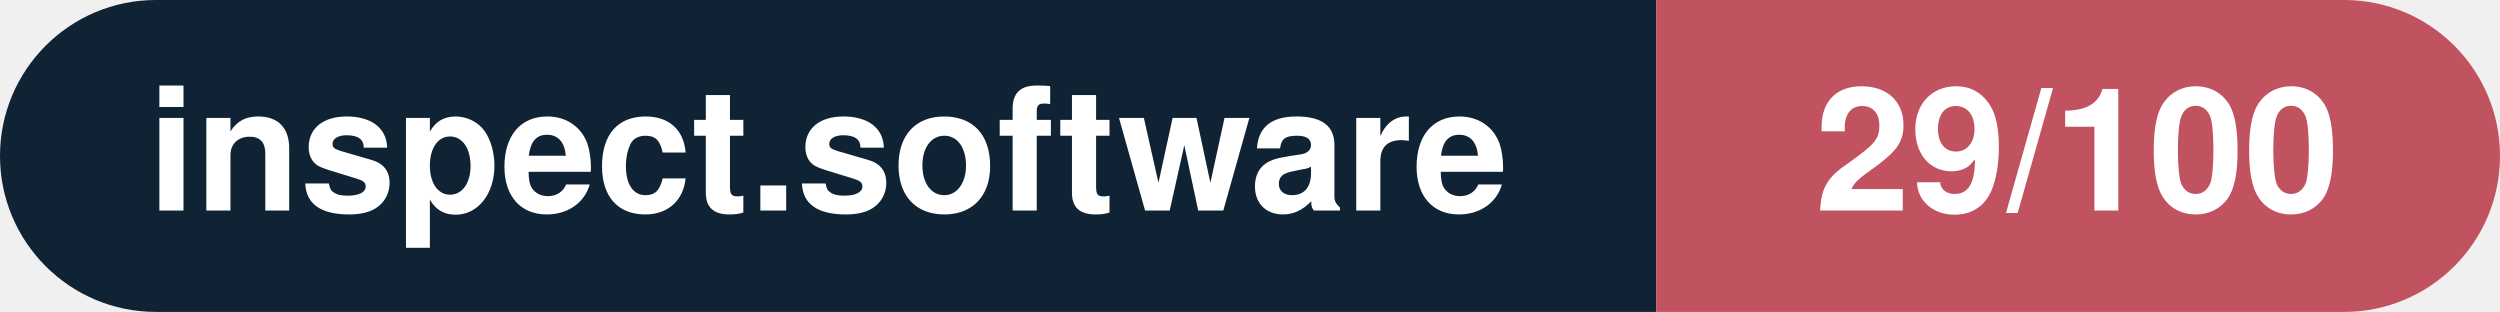
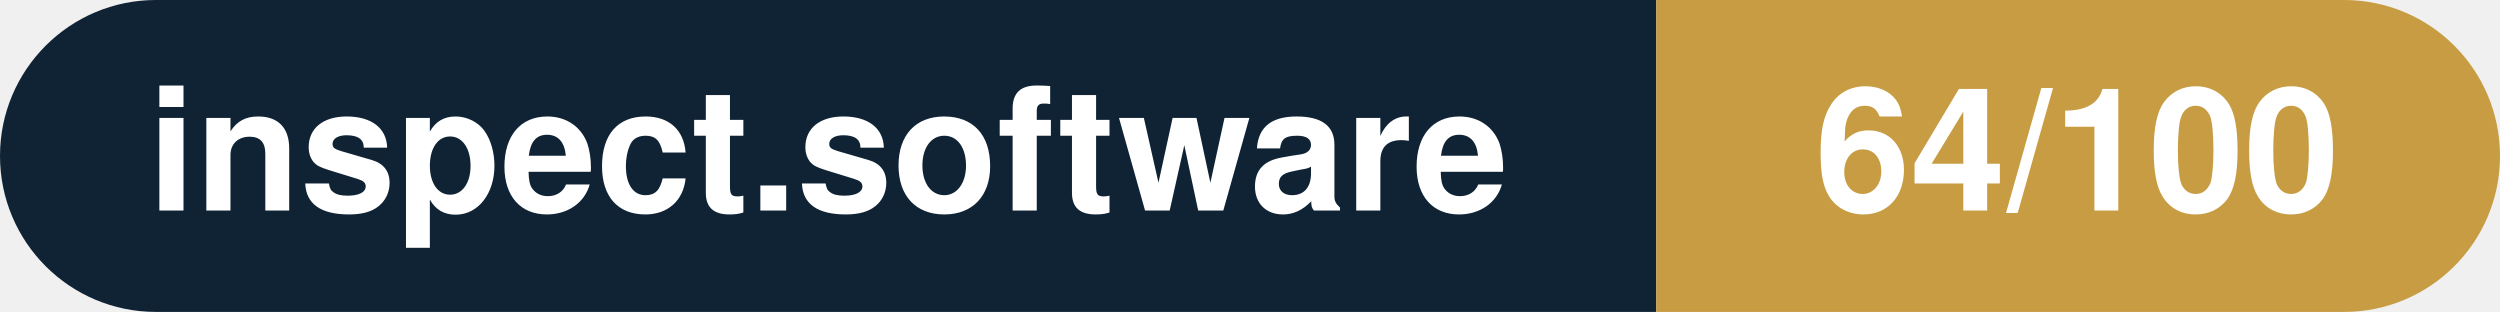
- <svg xmlns="http://www.w3.org/2000/svg" width="160.3" height="20" viewBox="0 0 160.3 20" role="img" aria-label="inspect.software: 29/100">
+ <svg xmlns="http://www.w3.org/2000/svg" width="160.3" height="20" viewBox="0 0 160.3 20" role="img" aria-label="inspect.software: 64/100">
  <clipPath id="rnd">
    <rect width="160.3" height="20" rx="10.0" fill="#fff" />
  </clipPath>
  <g clip-path="url(#rnd)">
    <rect width="106.2" height="20" fill="#0f2335" />
-     <rect x="106.2" width="54.1" height="20" fill="#c15361" />
+     <rect x="106.2" width="54.1" height="20" fill="#c79c43" />
  </g>
  <g fill="#fff" text-anchor="middle" font-family="Helvetica Neue,Helvetica,Arial,sans-serif" font-size="11">
    <text x="53.1" y="13.5" font-weight="600">inspect.software</text>
-     <text x="133.2" y="13.5" font-weight="700">29/100</text>
+     <text x="133.2" y="13.5" font-weight="700">64/100</text>
  </g>
</svg>
